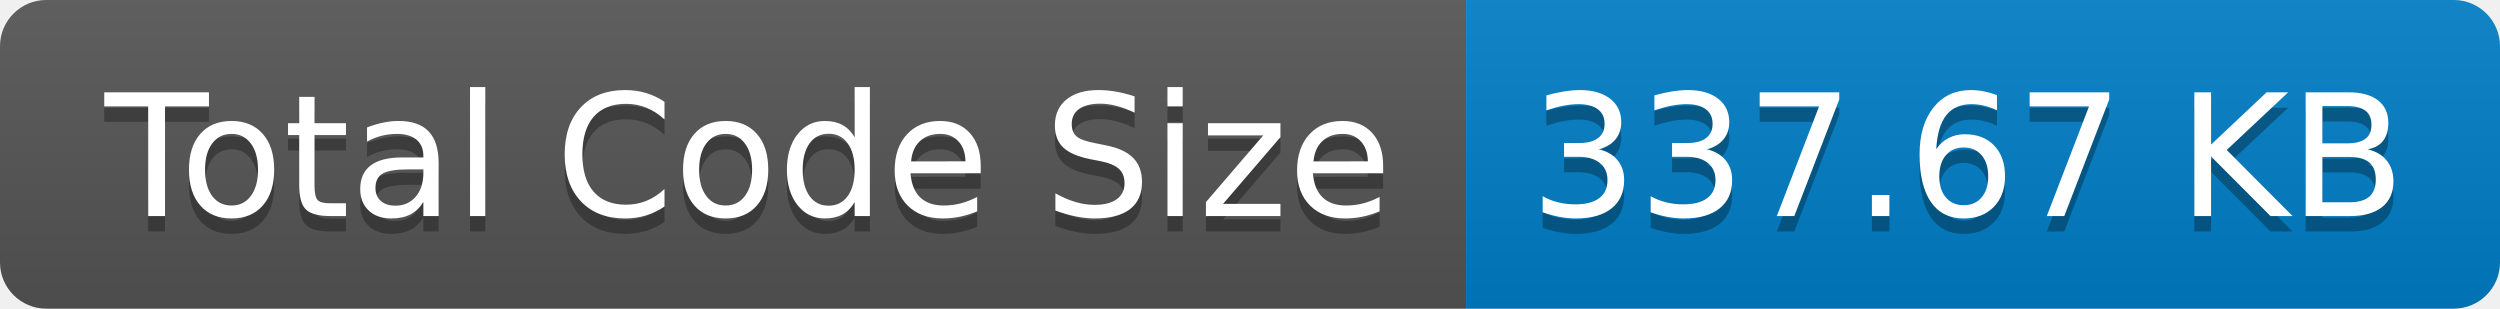
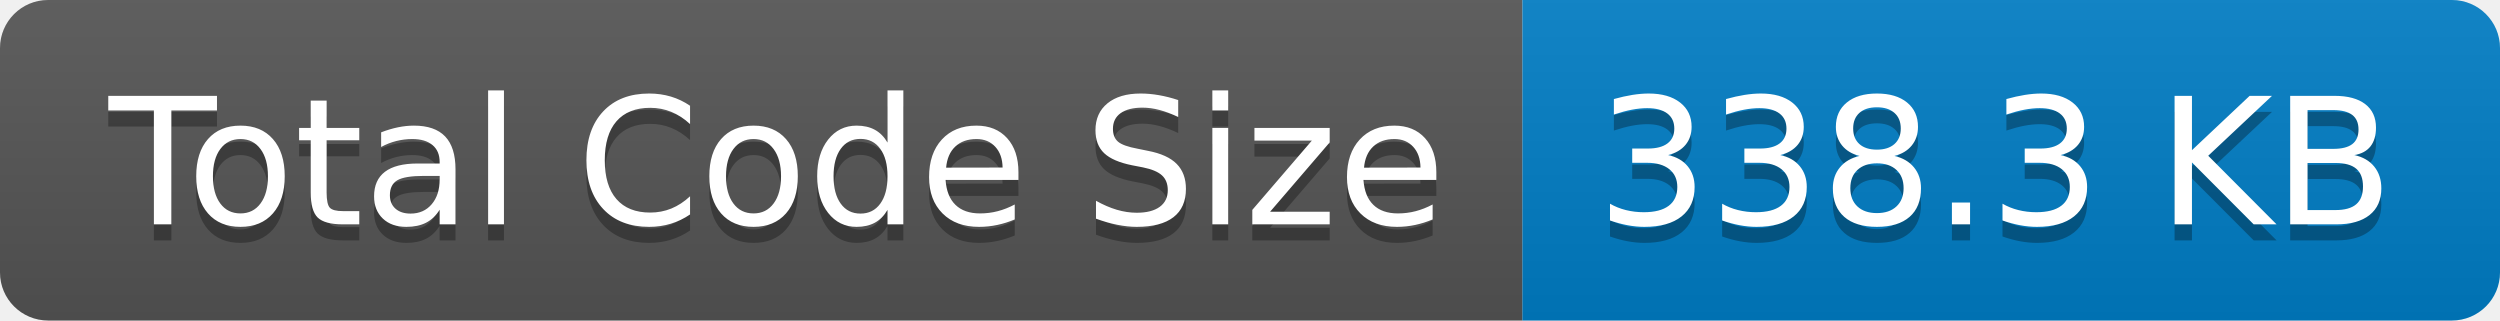
- <svg xmlns="http://www.w3.org/2000/svg" width="162" height="20" role="img" aria-label="Total Code Size: 337.67 KB">
+ <svg xmlns="http://www.w3.org/2000/svg" width="156" height="20" role="img" aria-label="Total Code Size: 338.3 KB">
  <linearGradient id="s" x2="0" y2="100%">
    <stop offset="0" stop-color="#bbb" stop-opacity=".1" />
    <stop offset="1" stop-opacity=".1" />
  </linearGradient>
  <clipPath id="r">
-     <rect width="162" height="20" rx="3" fill="#fff" />
+     <rect width="156" height="20" rx="3" fill="#fff" />
  </clipPath>
  <g clip-path="url(#r)">
    <rect width="95" height="20" fill="#555" />
-     <rect x="95" width="67" height="20" fill="#007ec6" />
-     <rect width="162" height="20" fill="url(#s)" />
+     <rect x="95" width="61" height="20" fill="#007ec6" />
+     <rect width="156" height="20" fill="url(#s)" />
  </g>
  <g fill="#fff" text-anchor="middle" font-family="Verdana,Geneva,DejaVu Sans,sans-serif" text-rendering="geometricPrecision" font-size="110">
    <text aria-hidden="true" x="485" y="150" fill="#010101" fill-opacity=".3" transform="scale(.1)" textLength="850">Total Code Size</text>
    <text x="485" y="140" transform="scale(.1)" fill="#fff" textLength="850">Total Code Size</text>
-     <text aria-hidden="true" x="1275" y="150" fill="#010101" fill-opacity=".3" transform="scale(.1)" textLength="570">337.67 KB</text>
-     <text x="1275" y="140" transform="scale(.1)" fill="#fff" textLength="570">337.67 KB</text>
+     <text aria-hidden="true" x="1245" y="150" fill="#010101" fill-opacity=".3" transform="scale(.1)" textLength="510">338.3 KB</text>
+     <text x="1245" y="140" transform="scale(.1)" fill="#fff" textLength="510">338.3 KB</text>
  </g>
</svg>
